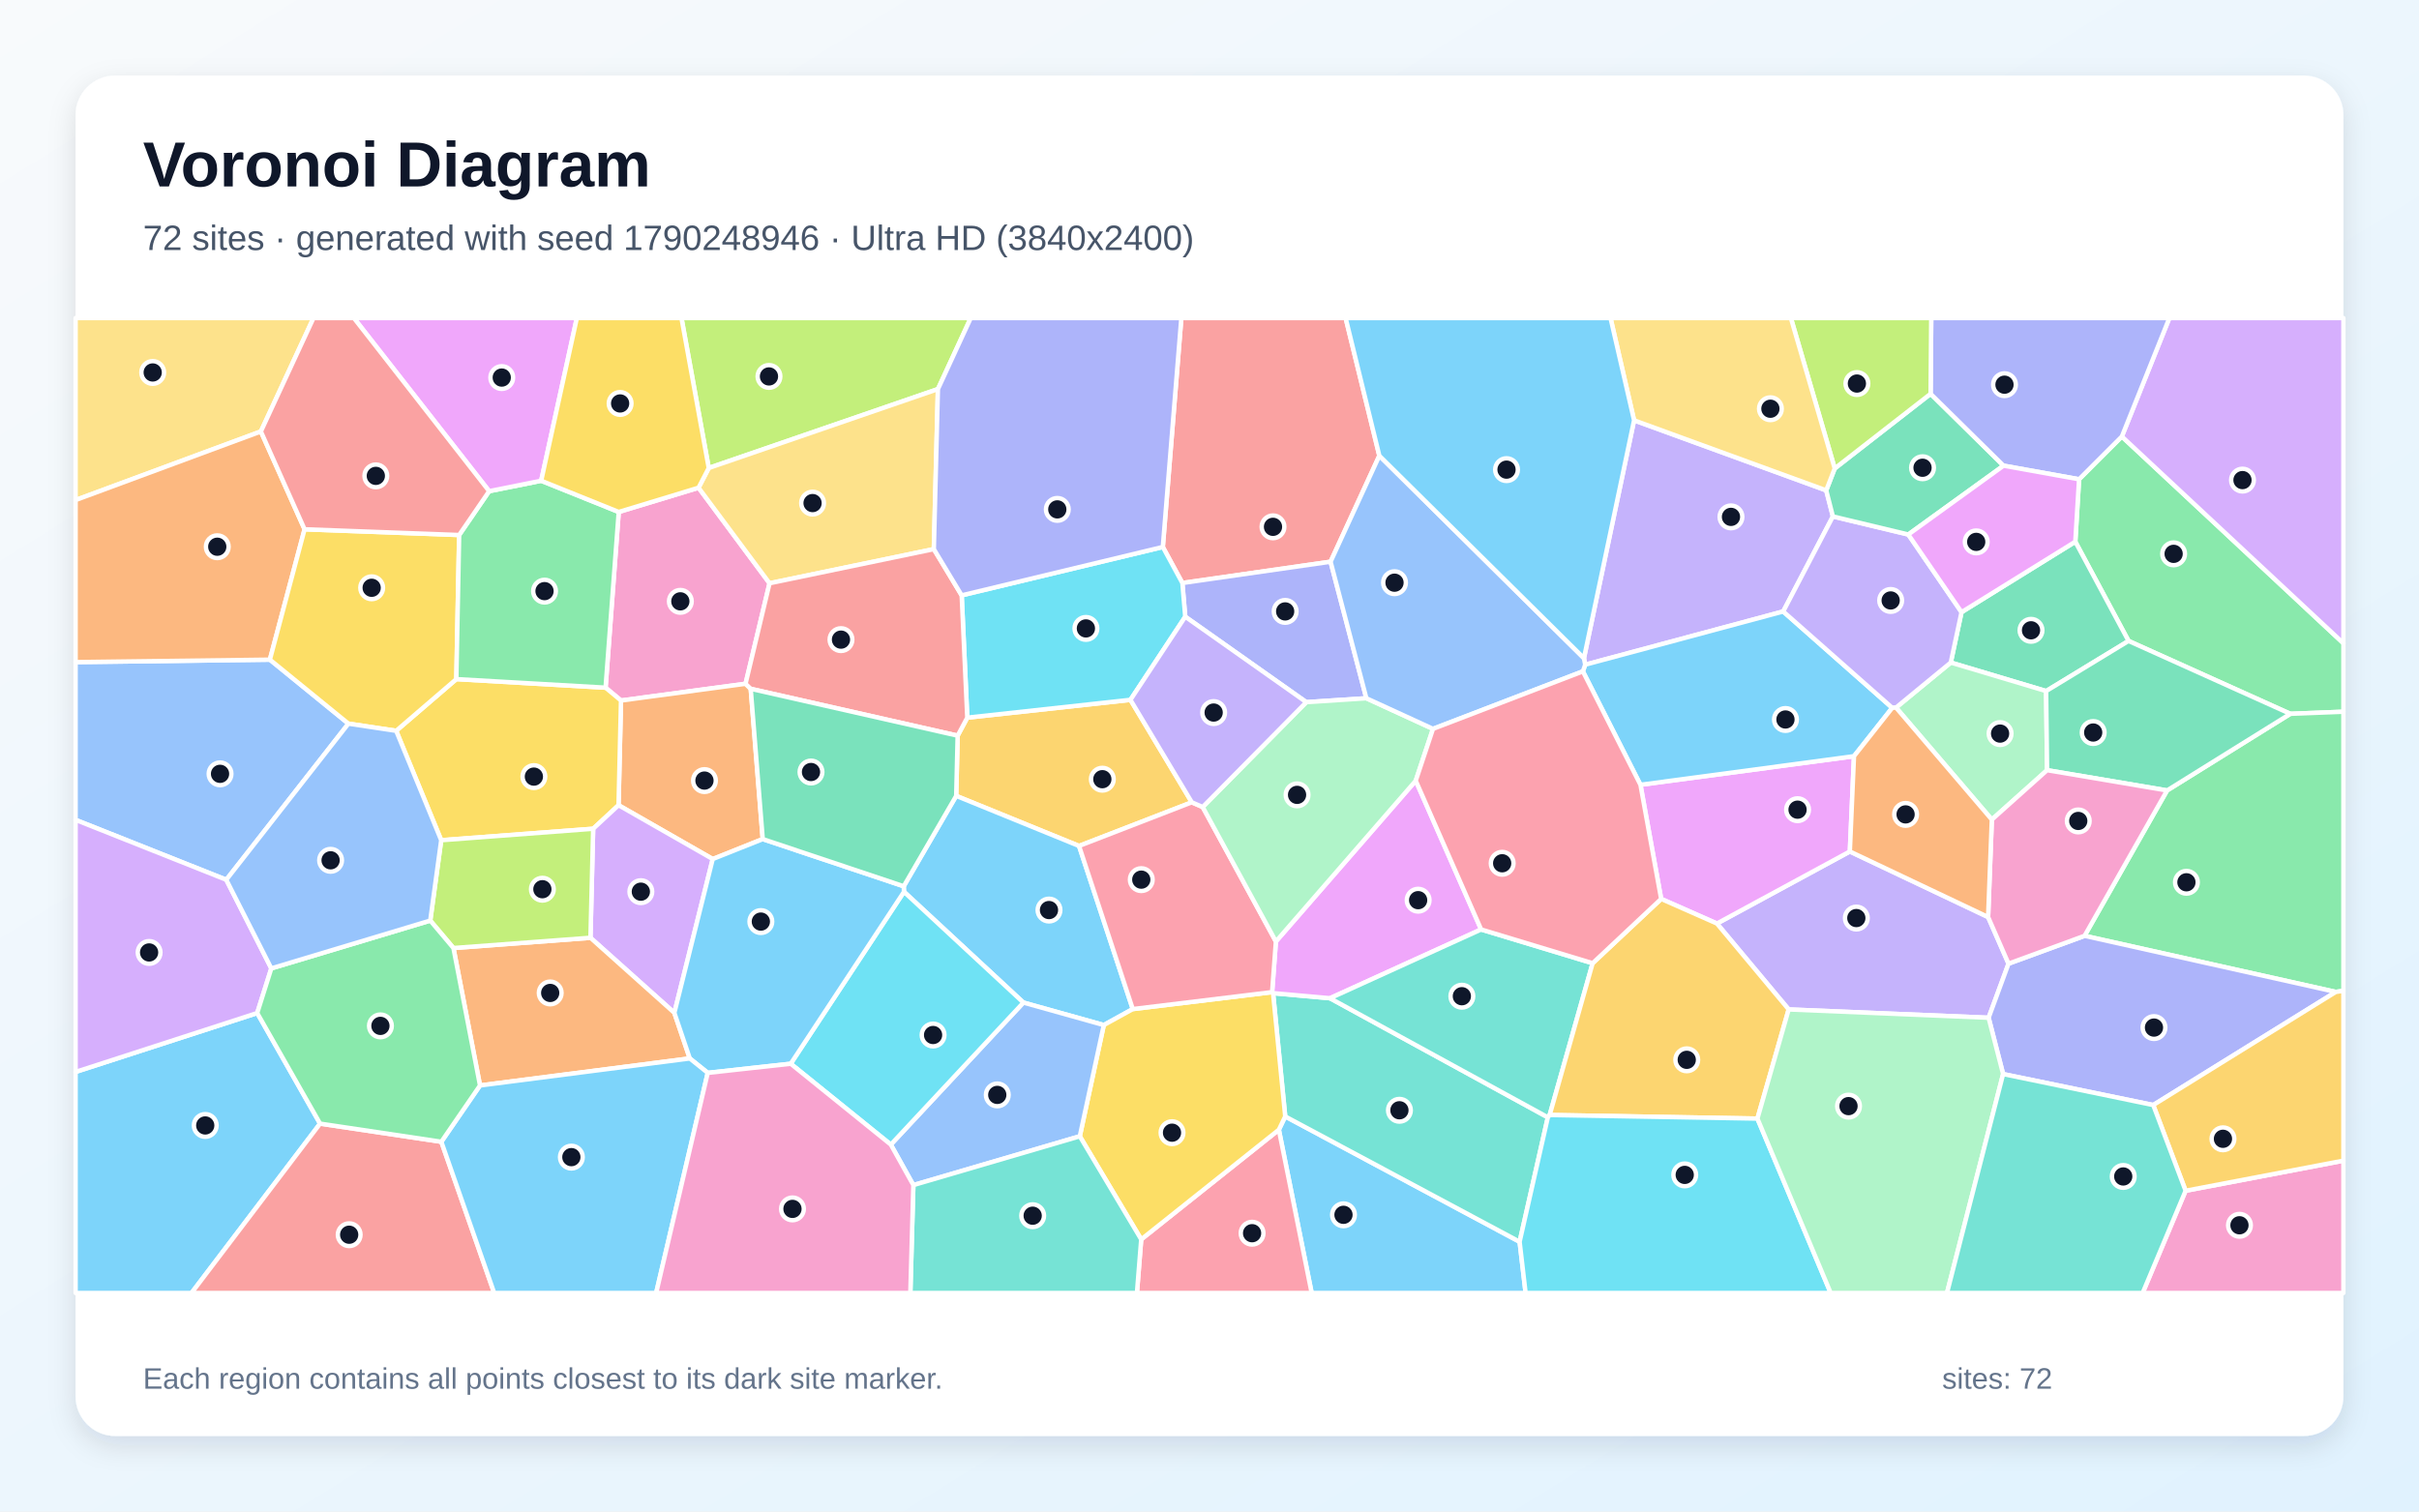
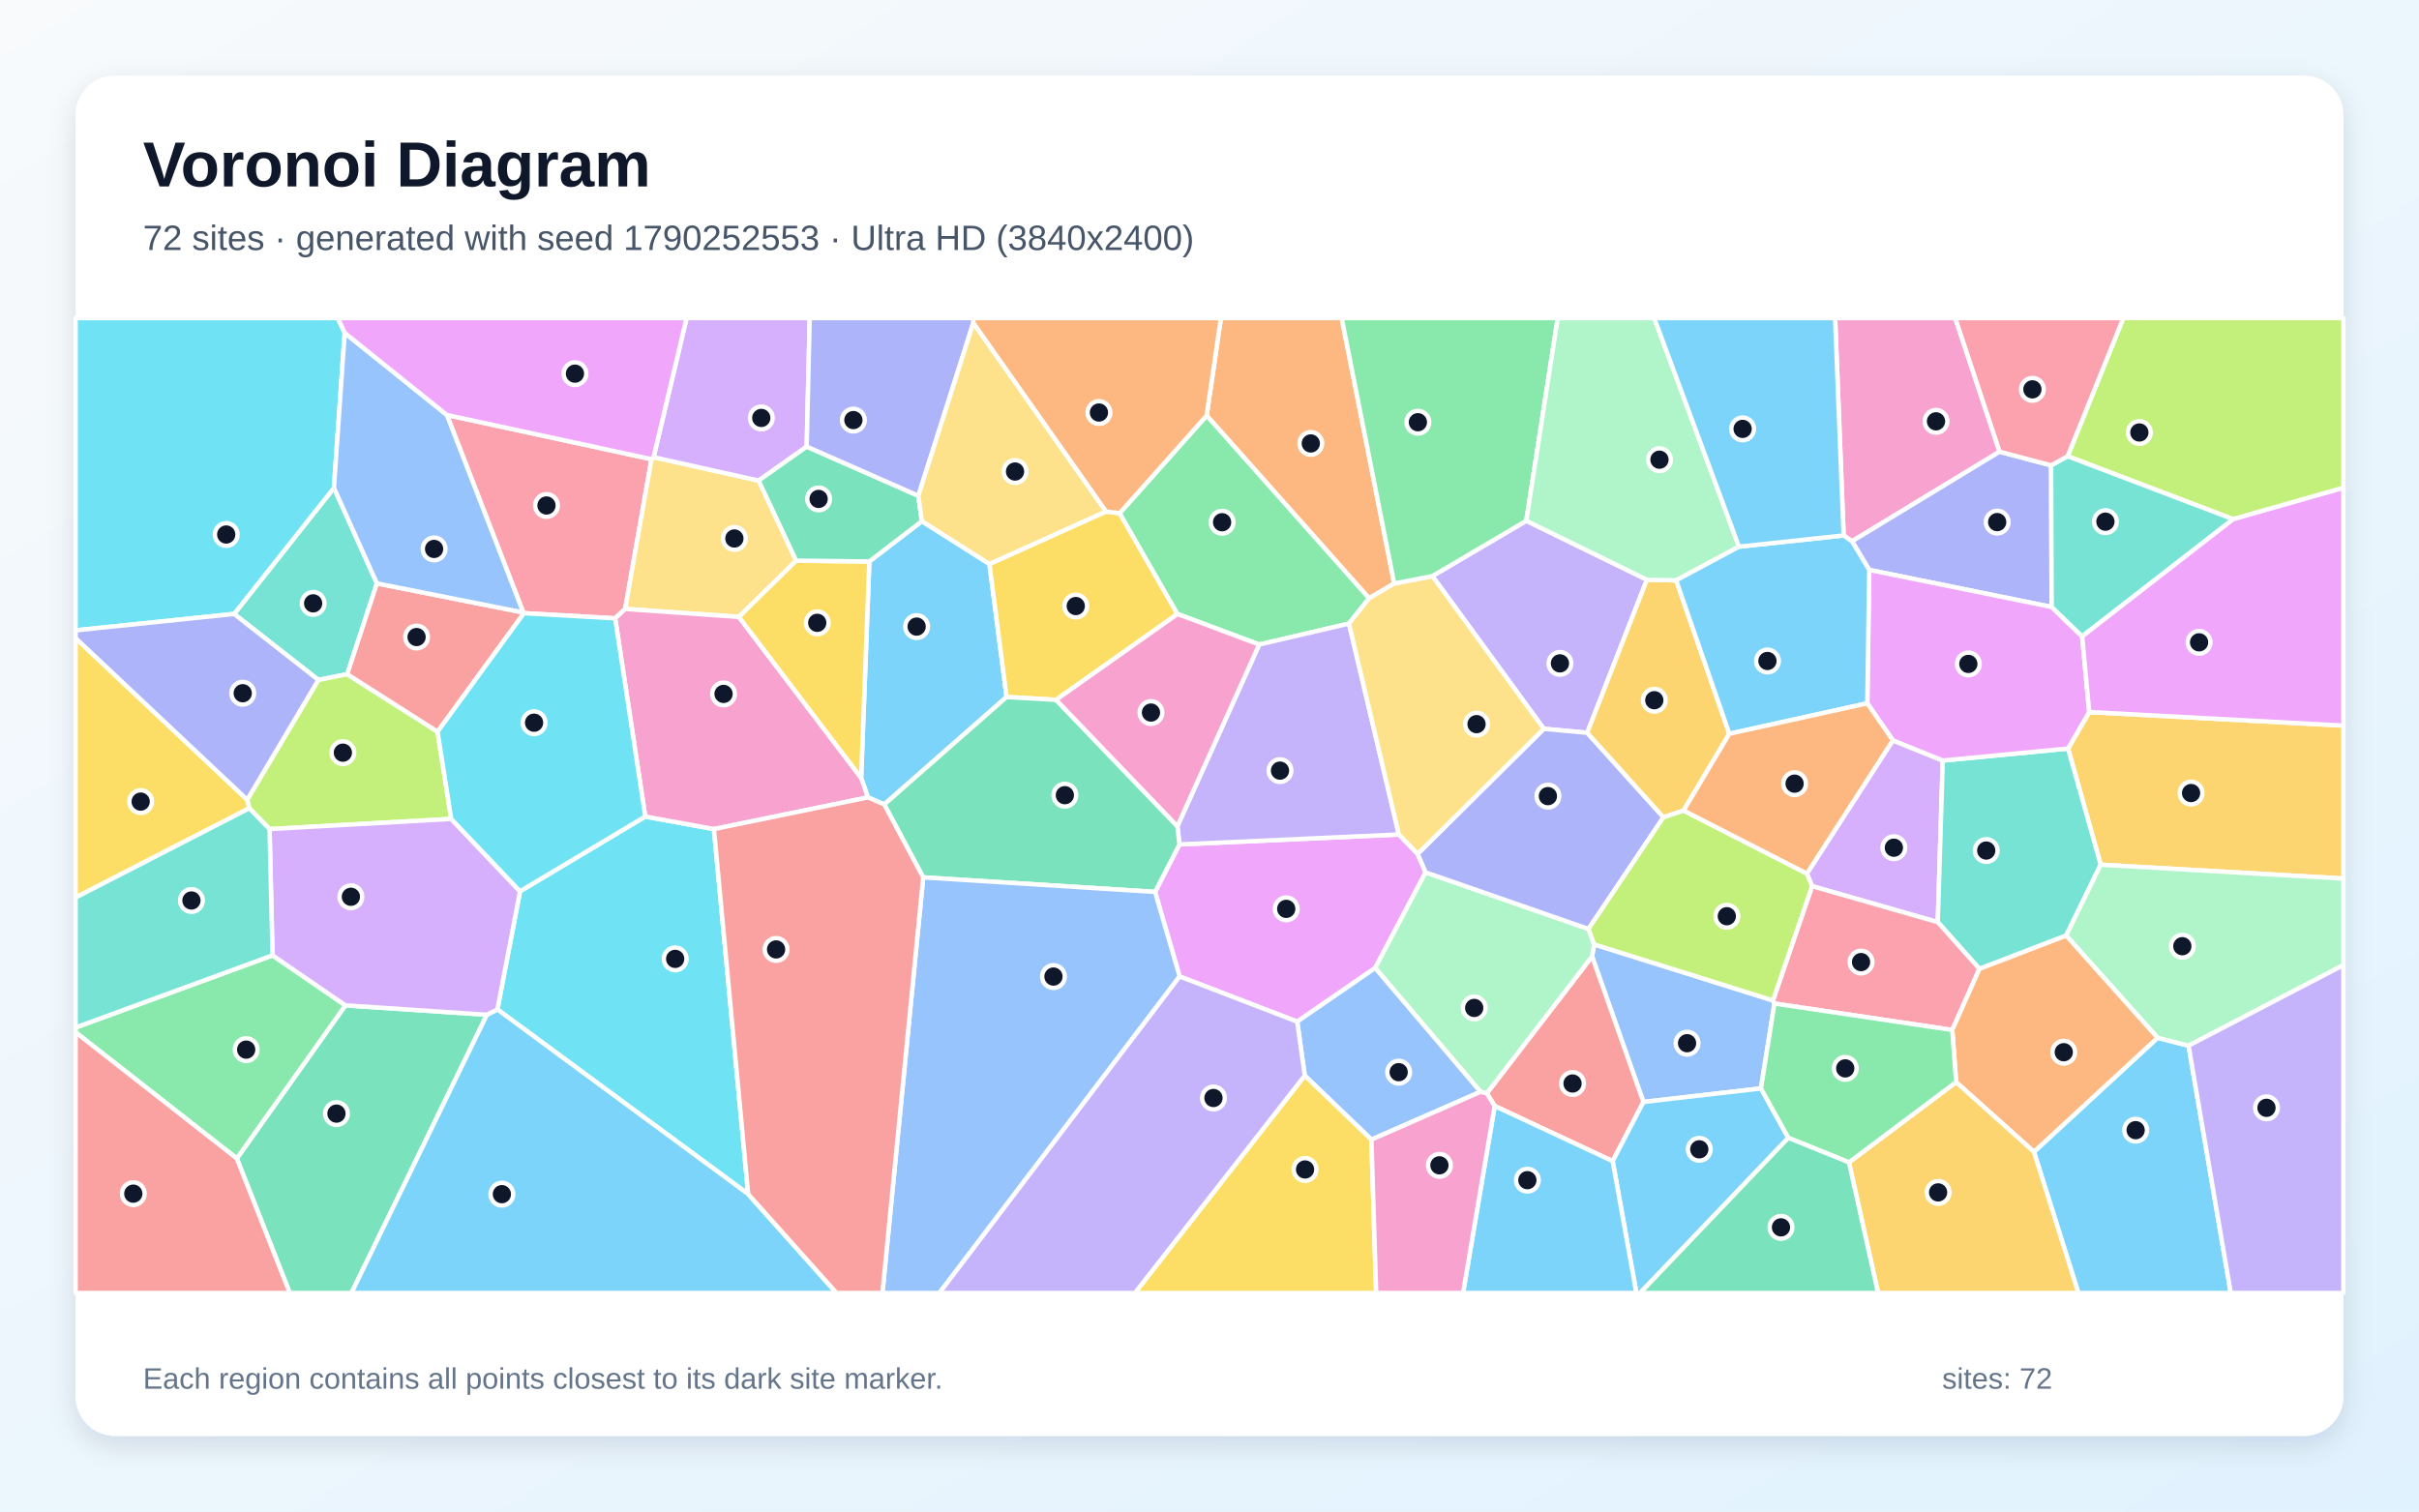
<svg xmlns="http://www.w3.org/2000/svg" width="3840" height="2400" viewBox="0 0 3840 2400" role="img" aria-labelledby="title description">
  <defs>
    <linearGradient id="background" x1="0" y1="0" x2="1" y2="1">
      <stop stop-color="#F8FAFC" />
      <stop offset="1" stop-color="#E0F2FE" />
    </linearGradient>
    <filter id="shadow" x="-5%" y="-5%" width="110%" height="110%">
      <feDropShadow dx="0" dy="15" stdDeviation="22" flood-color="#0F172A" flood-opacity=".12" />
    </filter>
  </defs>
  <rect width="3840" height="2400" fill="url(#background)" />
  <rect x="120" y="120" width="3600" height="2160" rx="63" fill="#FFFFFF" filter="url(#shadow)" />
  <g font-family="Arial, sans-serif">
    <text x="227" y="296" font-size="101" font-weight="700" fill="#0F172A">Voronoi Diagram</text>
-     <text x="227" y="397" font-size="56" fill="#475569">72 sites · generated with seed 1790248946 · Ultra HD (3840x2400)</text>
+     <text x="227" y="397" font-size="56" fill="#475569">72 sites · generated with seed 1790252553 · Ultra HD (3840x2400)</text>
  </g>
  <g stroke="#FFFFFF" stroke-width="7" stroke-linejoin="round">
-     <polygon points="2030.1,1793.8 2040.2,1772.7 2412.3,1971.7 2421.8,2053.0 2082.2,2053.0" fill="#38BDF8" fill-opacity="0.65" />
-     <polygon points="2839.4,1602.8 2725.5,1466.4 2936.5,1352.0 3156.0,1456.1 3188.4,1530.1 3156.8,1616.0" fill="#A78BFA" fill-opacity="0.65" />
-     <polygon points="982.2,812.9 1108.9,774.4 1221.6,926.1 1183.5,1085.7 985.8,1112.3 961.3,1091.9" fill="#F472B6" fill-opacity="0.65" />
-     <polygon points="1191.7,1093.7 1210.8,1332.3 1131.4,1364.0 981.9,1278.5 985.8,1112.3 1183.5,1085.7" fill="#FB923C" fill-opacity="0.65" />
-     <polygon points="941.6,1315.9 700.4,1334.1 628.9,1160.4 724.4,1078.3 961.3,1091.9 985.8,1112.3 981.9,1278.5" fill="#FACC15" fill-opacity="0.65" />
-     <polygon points="3635.7,1133.4 3378.9,1017.7 3294.4,860.1 3300.4,761.0 3368.3,693.1 3720.0,1021.4 3720.0,1130.1" fill="#4ADE80" fill-opacity="0.65" />
-     <polygon points="2412.3,1971.7 2040.2,1772.7 2020.9,1576.9 2111.3,1585.0 2457.1,1774.1" fill="#2DD4BF" fill-opacity="0.65" />
-     <polygon points="359.2,1396.9 120.0,1301.8 120.0,1051.3 428.4,1047.4 553.1,1149.0" fill="#60A5FA" fill-opacity="0.65" />
-     <polygon points="2019.4,1575.3 2025.4,1494.9 2247.4,1239.6 2351.2,1475.8 2111.3,1585.0 2020.9,1576.9" fill="#E879F9" fill-opacity="0.65" />
-     <polygon points="3113.8,972.0 3294.4,860.1 3378.9,1017.7 3248.1,1097.3 3096.7,1052.0" fill="#34D399" fill-opacity="0.65" />
-     <polygon points="2189.6,723.6 2112.2,891.9 1876.9,925.7 1845.9,868.5 1875.3,505.0 2136.1,505.0" fill="#F87171" fill-opacity="0.65" />
-     <polygon points="2169.0,1108.7 2073.7,1114.9 1881.5,979.2 1876.9,925.7 2112.2,891.9" fill="#818CF8" fill-opacity="0.65" />
-     <polygon points="1891.9,1273.9 1712.9,1343.2 1517.9,1263.7 1520.2,1168.1 1535.5,1139.5 1794.5,1111.2" fill="#FBBF24" fill-opacity="0.65" />
-     <polygon points="1488.9,617.8 1125.1,743.1 1081.8,505.0 1541.0,505.0" fill="#A3E635" fill-opacity="0.65" />
-     <polygon points="1070.5,1608.2 937.3,1489.0 941.6,1315.9 981.9,1278.5 1131.4,1364.0" fill="#C084FC" fill-opacity="0.65" />
-     <polygon points="1811.6,1967.9 2030.1,1793.8 2082.2,2053.0 1804.8,2053.0" fill="#FB7185" fill-opacity="0.65" />
-     <polygon points="1794.5,1111.2 1535.5,1139.5 1526.6,945.3 1845.9,868.5 1876.9,925.7 1881.5,979.2" fill="#22D3EE" fill-opacity="0.65" />
-     <polygon points="3249.6,1222.9 3161.9,1301.4 3009.8,1123.5 3096.7,1052.0 3248.1,1097.3" fill="#86EFAC" fill-opacity="0.65" />
-     <polygon points="414.1,685.1 120.0,794.0 120.0,505.0 497.6,505.0" fill="#FCD34D" fill-opacity="0.65" />
-     <polygon points="1798.2,1602.2 1752.2,1627.6 1624.6,1591.9 1435.0,1416.0 1434.6,1407.2 1517.9,1263.7 1712.9,1343.2" fill="#38BDF8" fill-opacity="0.65" />
-     <polygon points="120.0,1702.0 408.3,1608.5 508.1,1784.1 304.0,2053.0 120.0,2053.0" fill="#38BDF8" fill-opacity="0.65" />
-     <polygon points="2594.0,667.4 2899.0,778.6 2909.6,820.0 2830.7,970.9 2516.4,1055.4 2514.4,1045.1" fill="#A78BFA" fill-opacity="0.65" />
-     <polygon points="3469.5,1890.7 3720.0,1842.9 3720.0,2053.0 3401.3,2053.0" fill="#F472B6" fill-opacity="0.65" />
-     <polygon points="762.0,1723.5 719.8,1505.3 937.3,1489.0 1070.5,1608.2 1095.0,1680.6" fill="#FB923C" fill-opacity="0.65" />
-     <polygon points="1714.1,1804.2 1752.2,1627.6 1798.2,1602.2 2019.4,1575.3 2020.9,1576.9 2040.2,1772.7 2030.1,1793.8 1811.6,1967.9" fill="#FACC15" fill-opacity="0.65" />
-     <polygon points="3707.9,1575.0 3309.1,1485.9 3440.1,1255.1 3635.7,1133.4 3720.0,1130.1 3720.0,1573.2" fill="#4ADE80" fill-opacity="0.65" />
-     <polygon points="2351.2,1475.8 2528.2,1529.4 2460.0,1770.4 2457.1,1774.1 2111.3,1585.0" fill="#2DD4BF" fill-opacity="0.65" />
-     <polygon points="1449.9,1881.7 1414.1,1817.4 1624.6,1591.9 1752.2,1627.6 1714.1,1804.2" fill="#60A5FA" fill-opacity="0.65" />
-     <polygon points="2604.1,1246.1 2943.1,1200.7 2936.5,1352.0 2725.5,1466.4 2637.0,1427.3" fill="#E879F9" fill-opacity="0.65" />
-     <polygon points="3440.1,1255.1 3249.6,1222.9 3248.1,1097.3 3378.9,1017.7 3635.7,1133.4" fill="#34D399" fill-opacity="0.65" />
-     <polygon points="508.1,1784.1 700.6,1812.9 784.5,2053.0 304.0,2053.0" fill="#F87171" fill-opacity="0.65" />
-     <polygon points="3418.1,1754.6 3179.8,1705.4 3156.8,1616.0 3188.4,1530.1 3309.1,1485.9 3707.9,1575.0" fill="#818CF8" fill-opacity="0.65" />
-     <polygon points="2789.8,1776.1 2460.0,1770.4 2528.2,1529.4 2637.0,1427.3 2725.5,1466.4 2839.4,1602.8" fill="#FBBF24" fill-opacity="0.65" />
-     <polygon points="719.8,1505.3 683.0,1461.7 700.4,1334.1 941.6,1315.9 937.3,1489.0" fill="#A3E635" fill-opacity="0.65" />
-     <polygon points="3368.3,693.1 3443.7,505.0 3720.0,505.0 3720.0,1021.4" fill="#C084FC" fill-opacity="0.65" />
-     <polygon points="1798.2,1602.2 1712.9,1343.2 1891.9,1273.9 1909.2,1281.4 2025.4,1494.9 2019.4,1575.3" fill="#FB7185" fill-opacity="0.65" />
-     <polygon points="1255.2,1689.0 1435.0,1416.0 1624.6,1591.9 1414.1,1817.4" fill="#22D3EE" fill-opacity="0.65" />
-     <polygon points="1909.2,1281.4 2073.7,1114.9 2169.0,1108.7 2274.8,1157.3 2247.4,1239.6 2025.4,1494.9" fill="#86EFAC" fill-opacity="0.65" />
-     <polygon points="1125.1,743.1 1488.9,617.8 1482.4,871.9 1221.6,926.1 1108.9,774.4" fill="#FCD34D" fill-opacity="0.65" />
-     <polygon points="2512.7,1066.0 2516.4,1055.4 2830.7,970.9 3003.8,1123.9 2943.1,1200.7 2604.1,1246.1" fill="#38BDF8" fill-opacity="0.65" />
-     <polygon points="1255.2,1689.0 1123.5,1703.5 1095.0,1680.6 1070.5,1608.2 1131.4,1364.0 1210.8,1332.3 1434.6,1407.2 1435.0,1416.0" fill="#38BDF8" fill-opacity="0.65" />
-     <polygon points="3029.3,848.7 3113.8,972.0 3096.7,1052.0 3009.8,1123.5 3003.8,1123.9 2830.7,970.9 2909.6,820.0" fill="#A78BFA" fill-opacity="0.65" />
-     <polygon points="3440.1,1255.1 3309.1,1485.9 3188.4,1530.1 3156.0,1456.1 3161.9,1301.4 3249.6,1222.9" fill="#F472B6" fill-opacity="0.65" />
-     <polygon points="483.5,840.4 428.4,1047.4 120.0,1051.3 120.0,794.0 414.1,685.1" fill="#FB923C" fill-opacity="0.65" />
-     <polygon points="728.9,849.5 724.4,1078.3 628.9,1160.4 553.1,1149.0 428.4,1047.4 483.5,840.4" fill="#FACC15" fill-opacity="0.65" />
-     <polygon points="724.4,1078.3 728.9,849.5 776.5,779.9 859.1,763.3 982.2,812.9 961.3,1091.9" fill="#4ADE80" fill-opacity="0.65" />
-     <polygon points="1449.9,1881.7 1714.1,1804.2 1811.6,1967.9 1804.8,2053.0 1445.1,2053.0" fill="#2DD4BF" fill-opacity="0.65" />
-     <polygon points="2514.4,1045.1 2516.4,1055.4 2512.7,1066.0 2274.8,1157.3 2169.0,1108.7 2112.2,891.9 2189.6,723.6" fill="#60A5FA" fill-opacity="0.65" />
-     <polygon points="859.1,763.3 776.5,779.9 561.8,505.0 915.7,505.0" fill="#E879F9" fill-opacity="0.65" />
-     <polygon points="2912.5,743.8 3064.7,625.3 3180.5,739.4 3029.3,848.7 2909.6,820.0 2899.0,778.6" fill="#34D399" fill-opacity="0.65" />
-     <polygon points="1482.4,871.9 1526.6,945.3 1535.5,1139.5 1520.2,1168.1 1191.7,1093.7 1183.5,1085.7 1221.6,926.1" fill="#F87171" fill-opacity="0.65" />
-     <polygon points="3368.3,693.1 3300.4,761.0 3180.5,739.4 3064.7,625.3 3065.7,505.0 3443.7,505.0" fill="#818CF8" fill-opacity="0.65" />
-     <polygon points="3469.5,1890.7 3418.1,1754.6 3707.9,1575.0 3720.0,1573.2 3720.0,1842.9" fill="#FBBF24" fill-opacity="0.65" />
-     <polygon points="3064.7,625.3 2912.5,743.8 2842.9,505.0 3065.7,505.0" fill="#A3E635" fill-opacity="0.65" />
-     <polygon points="430.7,1537.6 408.3,1608.5 120.0,1702.0 120.0,1301.8 359.2,1396.9" fill="#C084FC" fill-opacity="0.65" />
-     <polygon points="2274.8,1157.3 2512.7,1066.0 2604.1,1246.1 2637.0,1427.3 2528.2,1529.4 2351.2,1475.8 2247.4,1239.6" fill="#FB7185" fill-opacity="0.65" />
-     <polygon points="2412.3,1971.7 2457.1,1774.1 2460.0,1770.4 2789.8,1776.1 2906.1,2053.0 2421.8,2053.0" fill="#22D3EE" fill-opacity="0.65" />
-     <polygon points="2789.8,1776.1 2839.4,1602.8 3156.8,1616.0 3179.8,1705.4 3090.7,2053.0 2906.1,2053.0" fill="#86EFAC" fill-opacity="0.65" />
-     <polygon points="2912.5,743.8 2899.0,778.6 2594.0,667.4 2556.6,505.0 2842.9,505.0" fill="#FCD34D" fill-opacity="0.65" />
-     <polygon points="2594.0,667.4 2514.4,1045.1 2189.6,723.6 2136.1,505.0 2556.6,505.0" fill="#38BDF8" fill-opacity="0.65" />
-     <polygon points="700.6,1812.9 762.0,1723.5 1095.0,1680.6 1123.5,1703.5 1041.6,2053.0 784.5,2053.0" fill="#38BDF8" fill-opacity="0.65" />
-     <polygon points="1909.2,1281.4 1891.9,1273.9 1794.5,1111.2 1881.5,979.2 2073.7,1114.9" fill="#A78BFA" fill-opacity="0.65" />
-     <polygon points="1123.5,1703.5 1255.2,1689.0 1414.1,1817.4 1449.9,1881.7 1445.1,2053.0 1041.6,2053.0" fill="#F472B6" fill-opacity="0.65" />
-     <polygon points="2943.1,1200.7 3003.8,1123.9 3009.8,1123.5 3161.9,1301.4 3156.0,1456.1 2936.5,1352.0" fill="#FB923C" fill-opacity="0.65" />
-     <polygon points="1125.1,743.1 1108.9,774.4 982.2,812.9 859.1,763.3 915.7,505.0 1081.8,505.0" fill="#FACC15" fill-opacity="0.65" />
-     <polygon points="700.6,1812.9 508.1,1784.1 408.3,1608.5 430.7,1537.6 683.0,1461.7 719.8,1505.3 762.0,1723.5" fill="#4ADE80" fill-opacity="0.65" />
-     <polygon points="3179.8,1705.4 3418.1,1754.6 3469.5,1890.7 3401.3,2053.0 3090.7,2053.0" fill="#2DD4BF" fill-opacity="0.65" />
-     <polygon points="683.0,1461.7 430.7,1537.6 359.2,1396.9 553.1,1149.0 628.9,1160.4 700.4,1334.1" fill="#60A5FA" fill-opacity="0.65" />
-     <polygon points="3180.5,739.4 3300.4,761.0 3294.4,860.1 3113.8,972.0 3029.3,848.7" fill="#E879F9" fill-opacity="0.65" />
-     <polygon points="1434.6,1407.2 1210.8,1332.3 1191.7,1093.7 1520.2,1168.1 1517.9,1263.7" fill="#34D399" fill-opacity="0.65" />
-     <polygon points="776.5,779.9 728.9,849.5 483.5,840.4 414.1,685.1 497.6,505.0 561.8,505.0" fill="#F87171" fill-opacity="0.65" />
-     <polygon points="1845.9,868.5 1526.6,945.3 1482.4,871.9 1488.9,617.8 1541.0,505.0 1875.3,505.0" fill="#818CF8" fill-opacity="0.65" />
+     <polygon points="1403.7,1277.3 1377.8,1266.1 1367.0,1235.1 1380.0,891.5 1463.4,827.5 1570.7,895.5 1597.9,1106.7" fill="#38BDF8" fill-opacity="0.65" />
+     <polygon points="2614.4,920.5 2519.6,1163.5 2450.7,1157.2 2273.8,914.7 2422.9,826.9" fill="#A78BFA" fill-opacity="0.65" />
+     <polygon points="3174.2,717.2 2939.9,859.5 2926.6,850.2 2913.1,505.0 3103.8,505.0" fill="#F472B6" fill-opacity="0.65" />
+     <polygon points="2213.2,926.5 2173.3,950.0 1915.5,659.8 1938.1,505.0 2129.8,505.0" fill="#FB923C" fill-opacity="0.65" />
+     <polygon points="1676.4,1111.2 1597.9,1106.7 1570.7,895.5 1755.5,812.2 1777.4,814.8 1869.2,974.9" fill="#FACC15" fill-opacity="0.65" />
+     <polygon points="1915.5,659.8 2173.3,950.0 2141.4,990.1 1998.9,1023.4 1869.2,974.9 1777.4,814.8" fill="#4ADE80" fill-opacity="0.65" />
+     <polygon points="371.6,974.8 530.1,774.6 598.3,926.3 551.2,1070.5 505.4,1079.6" fill="#2DD4BF" fill-opacity="0.65" />
+     <polygon points="2814.5,1588.5 2816.8,1593.4 2795.4,1728.2 2608.8,1749.7 2527.3,1518.6 2530.5,1499.5" fill="#60A5FA" fill-opacity="0.65" />
+     <polygon points="2059.2,1622.2 1872.6,1550.4 1833.6,1416.2 1872.3,1340.8 2220.6,1325.0 2250.4,1355.8 2263.1,1385.1 2183.0,1537.0" fill="#E879F9" fill-opacity="0.65" />
+     <polygon points="375.9,1839.4 548.3,1596.3 772.9,1611.2 557.9,2053.0 460.0,2053.0" fill="#34D399" fill-opacity="0.65" />
+     <polygon points="2372.7,1756.1 2360.2,1735.9 2527.3,1518.6 2608.8,1749.7 2560.0,1843.7" fill="#F87171" fill-opacity="0.65" />
+     <polygon points="3256.0,738.9 3256.9,963.8 2967.3,904.9 2939.9,859.5 3174.2,717.2" fill="#818CF8" fill-opacity="0.65" />
+     <polygon points="3334.7,1373.0 3282.9,1188.5 3316.5,1130.6 3720.0,1152.1 3720.0,1395.0" fill="#FBBF24" fill-opacity="0.65" />
+     <polygon points="694.6,1161.8 716.3,1300.3 427.9,1316.4 395.7,1283.4 392.4,1269.8 505.4,1079.6 551.2,1070.5" fill="#A3E635" fill-opacity="0.65" />
+     <polygon points="2876.5,1407.0 2868.3,1387.1 3004.8,1175.5 3084.0,1207.6 3076.1,1464.2" fill="#C084FC" fill-opacity="0.65" />
+     <polygon points="1034.2,729.1 992.4,966.9 976.5,981.8 831.7,973.6 830.7,972.5 709.4,658.9" fill="#FB7185" fill-opacity="0.65" />
+     <polygon points="1187.7,1896.0 789.6,1602.8 825.5,1415.2 1024.3,1296.5 1133.3,1316.4" fill="#22D3EE" fill-opacity="0.65" />
+     <polygon points="2350.2,1733.6 2183.0,1537.0 2263.1,1385.1 2521.6,1475.0 2530.5,1499.5 2527.3,1518.6 2360.2,1735.9" fill="#86EFAC" fill-opacity="0.65" />
+     <polygon points="1037.5,725.9 1204.3,763.1 1263.9,890.2 1172.9,979.5 992.4,966.9 1034.2,729.1" fill="#FCD34D" fill-opacity="0.65" />
+     <polygon points="2560.0,1843.7 2608.8,1749.7 2795.4,1728.2 2838.9,1806.7 2603.6,2053.0 2597.6,2053.0" fill="#38BDF8" fill-opacity="0.65" />
+     <polygon points="3228.7,1828.9 3425.0,1647.8 3474.2,1660.3 3541.2,2053.0 3299.3,2053.0" fill="#38BDF8" fill-opacity="0.65" />
+     <polygon points="2220.6,1325.0 1872.3,1340.8 1869.0,1311.9 1998.9,1023.4 2141.4,990.1" fill="#A78BFA" fill-opacity="0.65" />
+     <polygon points="1133.3,1316.4 1024.3,1296.5 976.5,981.8 992.4,966.9 1172.9,979.5 1367.0,1235.1 1377.8,1266.1" fill="#F472B6" fill-opacity="0.65" />
+     <polygon points="1915.5,659.8 1777.4,814.8 1755.5,812.2 1545.0,512.9 1544.8,505.0 1938.1,505.0" fill="#FB923C" fill-opacity="0.65" />
+     <polygon points="1172.9,979.5 1263.9,890.2 1380.0,891.5 1367.0,1235.1" fill="#FACC15" fill-opacity="0.65" />
+     <polygon points="120.0,1639.1 120.0,1631.5 432.6,1516.9 548.3,1596.3 375.9,1839.4" fill="#4ADE80" fill-opacity="0.65" />
+     <polygon points="3279.9,1485.5 3142.2,1538.4 3076.1,1464.2 3084.0,1207.6 3282.9,1188.5 3334.7,1373.0" fill="#2DD4BF" fill-opacity="0.65" />
+     <polygon points="2177.0,1809.5 2071.2,1707.8 2059.2,1622.2 2183.0,1537.0 2350.2,1733.6" fill="#60A5FA" fill-opacity="0.65" />
+     <polygon points="3305.3,1010.5 3316.5,1130.6 3282.9,1188.5 3084.0,1207.6 3004.8,1175.5 2964.2,1116.7 2967.3,904.9 3256.9,963.8" fill="#E879F9" fill-opacity="0.65" />
+     <polygon points="1465.5,1393.1 1403.7,1277.3 1597.9,1106.7 1676.4,1111.2 1869.0,1311.9 1872.3,1340.8 1833.6,1416.2" fill="#34D399" fill-opacity="0.65" />
+     <polygon points="694.6,1161.8 551.2,1070.5 598.3,926.3 830.7,972.5 831.7,973.6" fill="#F87171" fill-opacity="0.65" />
+     <polygon points="2640.6,1297.7 2521.6,1475.0 2263.1,1385.1 2250.4,1355.8 2450.7,1157.2 2519.6,1163.5" fill="#818CF8" fill-opacity="0.65" />
+     <polygon points="2660.8,921.5 2745.2,1165.1 2672.6,1287.0 2640.6,1297.7 2519.6,1163.5 2614.4,920.5" fill="#FBBF24" fill-opacity="0.65" />
+     <polygon points="3545.0,824.4 3282.2,724.4 3370.7,505.0 3720.0,505.0 3720.0,774.6" fill="#A3E635" fill-opacity="0.65" />
+     <polygon points="1280.6,709.1 1204.3,763.1 1037.5,725.9 1089.9,505.0 1285.4,505.0" fill="#C084FC" fill-opacity="0.65" />
+     <polygon points="3142.2,1538.4 3099.1,1635.4 2816.8,1593.4 2814.5,1588.5 2876.5,1407.0 3076.1,1464.2" fill="#FB7185" fill-opacity="0.65" />
+     <polygon points="547.2,528.6 530.1,774.6 371.6,974.8 120.0,1000.9 120.0,505.0 536.3,505.0" fill="#22D3EE" fill-opacity="0.65" />
+     <polygon points="3474.2,1660.3 3425.0,1647.8 3279.9,1485.5 3334.7,1373.0 3720.0,1395.0 3720.0,1532.4" fill="#86EFAC" fill-opacity="0.65" />
+     <polygon points="2250.4,1355.8 2220.6,1325.0 2141.4,990.1 2173.3,950.0 2213.2,926.5 2273.8,914.7 2450.7,1157.2" fill="#FCD34D" fill-opacity="0.65" />
+     <polygon points="772.9,1611.2 789.6,1602.8 1187.7,1896.0 1327.9,2053.0 557.9,2053.0" fill="#38BDF8" fill-opacity="0.65" />
+     <polygon points="2372.7,1756.1 2560.0,1843.7 2597.6,2053.0 2322.5,2053.0" fill="#38BDF8" fill-opacity="0.65" />
+     <polygon points="3474.2,1660.3 3720.0,1532.4 3720.0,2053.0 3541.2,2053.0" fill="#A78BFA" fill-opacity="0.65" />
+     <polygon points="1869.0,1311.9 1676.4,1111.2 1869.2,974.9 1998.9,1023.4" fill="#F472B6" fill-opacity="0.65" />
+     <polygon points="3425.0,1647.8 3228.7,1828.9 3105.2,1718.2 3099.1,1635.4 3142.2,1538.4 3279.9,1485.5" fill="#FB923C" fill-opacity="0.65" />
+     <polygon points="2071.2,1707.8 2177.0,1809.5 2184.6,2053.0 1801.5,2053.0" fill="#FACC15" fill-opacity="0.65" />
+     <polygon points="2422.9,826.9 2273.8,914.7 2213.2,926.5 2129.8,505.0 2472.8,505.0" fill="#4ADE80" fill-opacity="0.65" />
+     <polygon points="3305.3,1010.5 3256.9,963.8 3256.0,738.9 3282.2,724.4 3545.0,824.4" fill="#2DD4BF" fill-opacity="0.65" />
+     <polygon points="1465.5,1393.1 1833.6,1416.2 1872.6,1550.4 1491.3,2053.0 1400.8,2053.0" fill="#60A5FA" fill-opacity="0.65" />
+     <polygon points="3316.5,1130.6 3305.3,1010.5 3545.0,824.4 3720.0,774.6 3720.0,1152.1" fill="#E879F9" fill-opacity="0.65" />
+     <polygon points="1280.6,709.1 1457.8,787.2 1463.4,827.5 1380.0,891.5 1263.9,890.2 1204.3,763.1" fill="#34D399" fill-opacity="0.65" />
+     <polygon points="1187.7,1896.0 1133.3,1316.4 1377.8,1266.1 1403.7,1277.3 1465.5,1393.1 1400.8,2053.0 1327.9,2053.0" fill="#F87171" fill-opacity="0.65" />
+     <polygon points="1545.0,512.9 1457.8,787.2 1280.6,709.1 1285.4,505.0 1544.8,505.0" fill="#818CF8" fill-opacity="0.65" />
+     <polygon points="2935.1,1845.6 3105.2,1718.2 3228.7,1828.9 3299.3,2053.0 2981.3,2053.0" fill="#FBBF24" fill-opacity="0.65" />
+     <polygon points="2672.6,1287.0 2868.3,1387.1 2876.5,1407.0 2814.5,1588.5 2530.5,1499.5 2521.6,1475.0 2640.6,1297.7" fill="#A3E635" fill-opacity="0.65" />
+     <polygon points="825.5,1415.2 789.6,1602.8 772.9,1611.2 548.3,1596.3 432.6,1516.9 427.9,1316.4 716.3,1300.3" fill="#C084FC" fill-opacity="0.65" />
+     <polygon points="3282.2,724.4 3256.0,738.9 3174.2,717.2 3103.8,505.0 3370.7,505.0" fill="#FB7185" fill-opacity="0.65" />
+     <polygon points="1024.3,1296.5 825.5,1415.2 716.3,1300.3 694.6,1161.8 831.7,973.6 976.5,981.8" fill="#22D3EE" fill-opacity="0.65" />
+     <polygon points="2760.5,868.0 2660.8,921.5 2614.4,920.5 2422.9,826.9 2472.8,505.0 2626.0,505.0" fill="#86EFAC" fill-opacity="0.65" />
+     <polygon points="1545.0,512.9 1755.5,812.2 1570.7,895.5 1463.4,827.5 1457.8,787.2" fill="#FCD34D" fill-opacity="0.65" />
+     <polygon points="2967.3,904.9 2964.2,1116.7 2745.2,1165.1 2660.8,921.5 2760.5,868.0 2926.6,850.2 2939.9,859.5" fill="#38BDF8" fill-opacity="0.65" />
+     <polygon points="2926.6,850.2 2760.5,868.0 2626.0,505.0 2913.1,505.0" fill="#38BDF8" fill-opacity="0.65" />
+     <polygon points="1872.6,1550.4 2059.2,1622.2 2071.2,1707.8 1801.5,2053.0 1491.3,2053.0" fill="#A78BFA" fill-opacity="0.65" />
+     <polygon points="2177.0,1809.5 2350.2,1733.6 2360.2,1735.9 2372.7,1756.1 2322.5,2053.0 2184.6,2053.0" fill="#F472B6" fill-opacity="0.65" />
+     <polygon points="2672.6,1287.0 2745.2,1165.1 2964.2,1116.7 3004.8,1175.5 2868.3,1387.1" fill="#FB923C" fill-opacity="0.65" />
+     <polygon points="392.4,1269.8 395.7,1283.4 120.0,1425.1 120.0,1013.2" fill="#FACC15" fill-opacity="0.65" />
+     <polygon points="2935.1,1845.6 2838.9,1806.7 2795.4,1728.2 2816.8,1593.4 3099.1,1635.4 3105.2,1718.2" fill="#4ADE80" fill-opacity="0.65" />
+     <polygon points="395.7,1283.4 427.9,1316.4 432.6,1516.9 120.0,1631.5 120.0,1425.1" fill="#2DD4BF" fill-opacity="0.65" />
+     <polygon points="709.4,658.9 830.7,972.5 598.3,926.3 530.1,774.6 547.2,528.6" fill="#60A5FA" fill-opacity="0.65" />
+     <polygon points="1037.5,725.9 1034.2,729.1 709.4,658.9 547.2,528.6 536.3,505.0 1089.9,505.0" fill="#E879F9" fill-opacity="0.65" />
+     <polygon points="2838.9,1806.7 2935.1,1845.6 2981.3,2053.0 2603.6,2053.0" fill="#34D399" fill-opacity="0.65" />
+     <polygon points="120.0,1639.1 375.9,1839.4 460.0,2053.0 120.0,2053.0" fill="#F87171" fill-opacity="0.65" />
+     <polygon points="392.4,1269.8 120.0,1013.2 120.0,1000.9 371.6,974.8 505.4,1079.6" fill="#818CF8" fill-opacity="0.65" />
  </g>
  <g>
-     <circle cx="2132.7" cy="1928.9" r="18" fill="#0F172A" stroke="#FFFFFF" stroke-width="7" />
-     <circle cx="2946.8" cy="1457.7" r="18" fill="#0F172A" stroke="#FFFFFF" stroke-width="7" />
-     <circle cx="1080.0" cy="954.8" r="18" fill="#0F172A" stroke="#FFFFFF" stroke-width="7" />
-     <circle cx="1118.3" cy="1239.4" r="18" fill="#0F172A" stroke="#FFFFFF" stroke-width="7" />
-     <circle cx="847.5" cy="1233.1" r="18" fill="#0F172A" stroke="#FFFFFF" stroke-width="7" />
-     <circle cx="3450.5" cy="879.4" r="18" fill="#0F172A" stroke="#FFFFFF" stroke-width="7" />
-     <circle cx="2221.5" cy="1762.9" r="18" fill="#0F172A" stroke="#FFFFFF" stroke-width="7" />
-     <circle cx="349.3" cy="1228.7" r="18" fill="#0F172A" stroke="#FFFFFF" stroke-width="7" />
-     <circle cx="2251.2" cy="1429.3" r="18" fill="#0F172A" stroke="#FFFFFF" stroke-width="7" />
-     <circle cx="3224.1" cy="1000.8" r="18" fill="#0F172A" stroke="#FFFFFF" stroke-width="7" />
-     <circle cx="2020.8" cy="836.5" r="18" fill="#0F172A" stroke="#FFFFFF" stroke-width="7" />
-     <circle cx="2040.1" cy="970.8" r="18" fill="#0F172A" stroke="#FFFFFF" stroke-width="7" />
-     <circle cx="1749.9" cy="1237.2" r="18" fill="#0F172A" stroke="#FFFFFF" stroke-width="7" />
-     <circle cx="1220.7" cy="597.7" r="18" fill="#0F172A" stroke="#FFFFFF" stroke-width="7" />
-     <circle cx="1017.3" cy="1415.8" r="18" fill="#0F172A" stroke="#FFFFFF" stroke-width="7" />
-     <circle cx="1987.6" cy="1958.1" r="18" fill="#0F172A" stroke="#FFFFFF" stroke-width="7" />
-     <circle cx="1723.8" cy="997.8" r="18" fill="#0F172A" stroke="#FFFFFF" stroke-width="7" />
-     <circle cx="3175.0" cy="1164.8" r="18" fill="#0F172A" stroke="#FFFFFF" stroke-width="7" />
-     <circle cx="242.4" cy="591.4" r="18" fill="#0F172A" stroke="#FFFFFF" stroke-width="7" />
-     <circle cx="1665.2" cy="1445.0" r="18" fill="#0F172A" stroke="#FFFFFF" stroke-width="7" />
-     <circle cx="325.8" cy="1787.0" r="18" fill="#0F172A" stroke="#FFFFFF" stroke-width="7" />
-     <circle cx="2747.8" cy="820.7" r="18" fill="#0F172A" stroke="#FFFFFF" stroke-width="7" />
-     <circle cx="3555.0" cy="1945.5" r="18" fill="#0F172A" stroke="#FFFFFF" stroke-width="7" />
-     <circle cx="873.4" cy="1576.6" r="18" fill="#0F172A" stroke="#FFFFFF" stroke-width="7" />
-     <circle cx="1860.5" cy="1798.5" r="18" fill="#0F172A" stroke="#FFFFFF" stroke-width="7" />
-     <circle cx="3470.8" cy="1400.9" r="18" fill="#0F172A" stroke="#FFFFFF" stroke-width="7" />
-     <circle cx="2320.6" cy="1581.8" r="18" fill="#0F172A" stroke="#FFFFFF" stroke-width="7" />
-     <circle cx="1583.1" cy="1738.5" r="18" fill="#0F172A" stroke="#FFFFFF" stroke-width="7" />
-     <circle cx="2853.5" cy="1285.6" r="18" fill="#0F172A" stroke="#FFFFFF" stroke-width="7" />
-     <circle cx="3322.8" cy="1163.1" r="18" fill="#0F172A" stroke="#FFFFFF" stroke-width="7" />
-     <circle cx="554.3" cy="1960.5" r="18" fill="#0F172A" stroke="#FFFFFF" stroke-width="7" />
-     <circle cx="3419.3" cy="1631.6" r="18" fill="#0F172A" stroke="#FFFFFF" stroke-width="7" />
-     <circle cx="2677.6" cy="1682.8" r="18" fill="#0F172A" stroke="#FFFFFF" stroke-width="7" />
-     <circle cx="861.0" cy="1411.9" r="18" fill="#0F172A" stroke="#FFFFFF" stroke-width="7" />
-     <circle cx="3559.8" cy="762.3" r="18" fill="#0F172A" stroke="#FFFFFF" stroke-width="7" />
-     <circle cx="1811.7" cy="1396.7" r="18" fill="#0F172A" stroke="#FFFFFF" stroke-width="7" />
-     <circle cx="1481.2" cy="1643.4" r="18" fill="#0F172A" stroke="#FFFFFF" stroke-width="7" />
-     <circle cx="2059.0" cy="1262.1" r="18" fill="#0F172A" stroke="#FFFFFF" stroke-width="7" />
-     <circle cx="1289.9" cy="798.8" r="18" fill="#0F172A" stroke="#FFFFFF" stroke-width="7" />
-     <circle cx="2834.3" cy="1142.4" r="18" fill="#0F172A" stroke="#FFFFFF" stroke-width="7" />
-     <circle cx="1207.8" cy="1463.3" r="18" fill="#0F172A" stroke="#FFFFFF" stroke-width="7" />
-     <circle cx="3001.3" cy="953.4" r="18" fill="#0F172A" stroke="#FFFFFF" stroke-width="7" />
-     <circle cx="3299.1" cy="1303.5" r="18" fill="#0F172A" stroke="#FFFFFF" stroke-width="7" />
-     <circle cx="344.9" cy="868.1" r="18" fill="#0F172A" stroke="#FFFFFF" stroke-width="7" />
-     <circle cx="590.0" cy="933.3" r="18" fill="#0F172A" stroke="#FFFFFF" stroke-width="7" />
-     <circle cx="864.4" cy="938.6" r="18" fill="#0F172A" stroke="#FFFFFF" stroke-width="7" />
-     <circle cx="1639.3" cy="1930.3" r="18" fill="#0F172A" stroke="#FFFFFF" stroke-width="7" />
-     <circle cx="2213.7" cy="925.2" r="18" fill="#0F172A" stroke="#FFFFFF" stroke-width="7" />
-     <circle cx="796.5" cy="599.5" r="18" fill="#0F172A" stroke="#FFFFFF" stroke-width="7" />
-     <circle cx="3051.9" cy="742.7" r="18" fill="#0F172A" stroke="#FFFFFF" stroke-width="7" />
-     <circle cx="1335.0" cy="1015.6" r="18" fill="#0F172A" stroke="#FFFFFF" stroke-width="7" />
-     <circle cx="3182.0" cy="610.8" r="18" fill="#0F172A" stroke="#FFFFFF" stroke-width="7" />
-     <circle cx="3528.8" cy="1808.2" r="18" fill="#0F172A" stroke="#FFFFFF" stroke-width="7" />
-     <circle cx="2947.7" cy="609.0" r="18" fill="#0F172A" stroke="#FFFFFF" stroke-width="7" />
-     <circle cx="236.7" cy="1512.3" r="18" fill="#0F172A" stroke="#FFFFFF" stroke-width="7" />
-     <circle cx="2384.6" cy="1370.7" r="18" fill="#0F172A" stroke="#FFFFFF" stroke-width="7" />
-     <circle cx="2674.4" cy="1865.5" r="18" fill="#0F172A" stroke="#FFFFFF" stroke-width="7" />
-     <circle cx="2934.4" cy="1756.3" r="18" fill="#0F172A" stroke="#FFFFFF" stroke-width="7" />
-     <circle cx="2810.4" cy="649.0" r="18" fill="#0F172A" stroke="#FFFFFF" stroke-width="7" />
-     <circle cx="2391.5" cy="745.7" r="18" fill="#0F172A" stroke="#FFFFFF" stroke-width="7" />
-     <circle cx="907.0" cy="1837.3" r="18" fill="#0F172A" stroke="#FFFFFF" stroke-width="7" />
-     <circle cx="1926.6" cy="1131.4" r="18" fill="#0F172A" stroke="#FFFFFF" stroke-width="7" />
-     <circle cx="1258.0" cy="1919.5" r="18" fill="#0F172A" stroke="#FFFFFF" stroke-width="7" />
-     <circle cx="3025.0" cy="1293.1" r="18" fill="#0F172A" stroke="#FFFFFF" stroke-width="7" />
-     <circle cx="984.4" cy="640.6" r="18" fill="#0F172A" stroke="#FFFFFF" stroke-width="7" />
-     <circle cx="603.9" cy="1628.9" r="18" fill="#0F172A" stroke="#FFFFFF" stroke-width="7" />
-     <circle cx="3370.5" cy="1868.0" r="18" fill="#0F172A" stroke="#FFFFFF" stroke-width="7" />
-     <circle cx="524.8" cy="1366.0" r="18" fill="#0F172A" stroke="#FFFFFF" stroke-width="7" />
-     <circle cx="3137.1" cy="860.4" r="18" fill="#0F172A" stroke="#FFFFFF" stroke-width="7" />
-     <circle cx="1287.4" cy="1225.8" r="18" fill="#0F172A" stroke="#FFFFFF" stroke-width="7" />
-     <circle cx="596.6" cy="755.6" r="18" fill="#0F172A" stroke="#FFFFFF" stroke-width="7" />
-     <circle cx="1678.4" cy="808.8" r="18" fill="#0F172A" stroke="#FFFFFF" stroke-width="7" />
+     <circle cx="1455.1" cy="994.9" r="18" fill="#0F172A" stroke="#FFFFFF" stroke-width="7" />
+     <circle cx="2476.3" cy="1053.3" r="18" fill="#0F172A" stroke="#FFFFFF" stroke-width="7" />
+     <circle cx="3073.3" cy="669.0" r="18" fill="#0F172A" stroke="#FFFFFF" stroke-width="7" />
+     <circle cx="2080.8" cy="704.1" r="18" fill="#0F172A" stroke="#FFFFFF" stroke-width="7" />
+     <circle cx="1707.7" cy="962.3" r="18" fill="#0F172A" stroke="#FFFFFF" stroke-width="7" />
+     <circle cx="1940.0" cy="829.2" r="18" fill="#0F172A" stroke="#FFFFFF" stroke-width="7" />
+     <circle cx="497.1" cy="958.0" r="18" fill="#0F172A" stroke="#FFFFFF" stroke-width="7" />
+     <circle cx="2678.1" cy="1656.4" r="18" fill="#0F172A" stroke="#FFFFFF" stroke-width="7" />
+     <circle cx="2041.8" cy="1443.1" r="18" fill="#0F172A" stroke="#FFFFFF" stroke-width="7" />
+     <circle cx="534.1" cy="1768.2" r="18" fill="#0F172A" stroke="#FFFFFF" stroke-width="7" />
+     <circle cx="2496.3" cy="1720.4" r="18" fill="#0F172A" stroke="#FFFFFF" stroke-width="7" />
+     <circle cx="3170.4" cy="829.0" r="18" fill="#0F172A" stroke="#FFFFFF" stroke-width="7" />
+     <circle cx="3478.2" cy="1259.2" r="18" fill="#0F172A" stroke="#FFFFFF" stroke-width="7" />
+     <circle cx="544.3" cy="1195.1" r="18" fill="#0F172A" stroke="#FFFFFF" stroke-width="7" />
+     <circle cx="3006.4" cy="1346.0" r="18" fill="#0F172A" stroke="#FFFFFF" stroke-width="7" />
+     <circle cx="867.5" cy="802.6" r="18" fill="#0F172A" stroke="#FFFFFF" stroke-width="7" />
+     <circle cx="1071.8" cy="1522.5" r="18" fill="#0F172A" stroke="#FFFFFF" stroke-width="7" />
+     <circle cx="2340.2" cy="1600.4" r="18" fill="#0F172A" stroke="#FFFFFF" stroke-width="7" />
+     <circle cx="1165.8" cy="855.0" r="18" fill="#0F172A" stroke="#FFFFFF" stroke-width="7" />
+     <circle cx="2697.5" cy="1824.9" r="18" fill="#0F172A" stroke="#FFFFFF" stroke-width="7" />
+     <circle cx="3390.2" cy="1794.5" r="18" fill="#0F172A" stroke="#FFFFFF" stroke-width="7" />
+     <circle cx="2031.9" cy="1223.6" r="18" fill="#0F172A" stroke="#FFFFFF" stroke-width="7" />
+     <circle cx="1148.6" cy="1101.8" r="18" fill="#0F172A" stroke="#FFFFFF" stroke-width="7" />
+     <circle cx="1744.5" cy="655.0" r="18" fill="#0F172A" stroke="#FFFFFF" stroke-width="7" />
+     <circle cx="1297.3" cy="988.9" r="18" fill="#0F172A" stroke="#FFFFFF" stroke-width="7" />
+     <circle cx="390.8" cy="1666.6" r="18" fill="#0F172A" stroke="#FFFFFF" stroke-width="7" />
+     <circle cx="3153.0" cy="1350.5" r="18" fill="#0F172A" stroke="#FFFFFF" stroke-width="7" />
+     <circle cx="2220.3" cy="1702.4" r="18" fill="#0F172A" stroke="#FFFFFF" stroke-width="7" />
+     <circle cx="3124.6" cy="1054.2" r="18" fill="#0F172A" stroke="#FFFFFF" stroke-width="7" />
+     <circle cx="1690.4" cy="1262.6" r="18" fill="#0F172A" stroke="#FFFFFF" stroke-width="7" />
+     <circle cx="661.3" cy="1011.5" r="18" fill="#0F172A" stroke="#FFFFFF" stroke-width="7" />
+     <circle cx="2457.2" cy="1264.1" r="18" fill="#0F172A" stroke="#FFFFFF" stroke-width="7" />
+     <circle cx="2626.1" cy="1111.8" r="18" fill="#0F172A" stroke="#FFFFFF" stroke-width="7" />
+     <circle cx="3396.1" cy="686.7" r="18" fill="#0F172A" stroke="#FFFFFF" stroke-width="7" />
+     <circle cx="1208.5" cy="663.6" r="18" fill="#0F172A" stroke="#FFFFFF" stroke-width="7" />
+     <circle cx="2954.3" cy="1527.6" r="18" fill="#0F172A" stroke="#FFFFFF" stroke-width="7" />
+     <circle cx="359.1" cy="848.7" r="18" fill="#0F172A" stroke="#FFFFFF" stroke-width="7" />
+     <circle cx="3464.3" cy="1502.4" r="18" fill="#0F172A" stroke="#FFFFFF" stroke-width="7" />
+     <circle cx="2343.9" cy="1149.8" r="18" fill="#0F172A" stroke="#FFFFFF" stroke-width="7" />
+     <circle cx="796.7" cy="1896.1" r="18" fill="#0F172A" stroke="#FFFFFF" stroke-width="7" />
+     <circle cx="2424.6" cy="1873.9" r="18" fill="#0F172A" stroke="#FFFFFF" stroke-width="7" />
+     <circle cx="3597.9" cy="1759.0" r="18" fill="#0F172A" stroke="#FFFFFF" stroke-width="7" />
+     <circle cx="1827.1" cy="1131.4" r="18" fill="#0F172A" stroke="#FFFFFF" stroke-width="7" />
+     <circle cx="3276.1" cy="1670.7" r="18" fill="#0F172A" stroke="#FFFFFF" stroke-width="7" />
+     <circle cx="2071.7" cy="1856.9" r="18" fill="#0F172A" stroke="#FFFFFF" stroke-width="7" />
+     <circle cx="2250.8" cy="670.4" r="18" fill="#0F172A" stroke="#FFFFFF" stroke-width="7" />
+     <circle cx="3342.2" cy="828.3" r="18" fill="#0F172A" stroke="#FFFFFF" stroke-width="7" />
+     <circle cx="1672.3" cy="1550.6" r="18" fill="#0F172A" stroke="#FFFFFF" stroke-width="7" />
+     <circle cx="3490.9" cy="1019.9" r="18" fill="#0F172A" stroke="#FFFFFF" stroke-width="7" />
+     <circle cx="1299.5" cy="792.2" r="18" fill="#0F172A" stroke="#FFFFFF" stroke-width="7" />
+     <circle cx="1232.0" cy="1507.5" r="18" fill="#0F172A" stroke="#FFFFFF" stroke-width="7" />
+     <circle cx="1354.7" cy="667.0" r="18" fill="#0F172A" stroke="#FFFFFF" stroke-width="7" />
+     <circle cx="3076.6" cy="1893.3" r="18" fill="#0F172A" stroke="#FFFFFF" stroke-width="7" />
+     <circle cx="2741.2" cy="1454.8" r="18" fill="#0F172A" stroke="#FFFFFF" stroke-width="7" />
+     <circle cx="557.0" cy="1423.9" r="18" fill="#0F172A" stroke="#FFFFFF" stroke-width="7" />
+     <circle cx="3226.3" cy="618.2" r="18" fill="#0F172A" stroke="#FFFFFF" stroke-width="7" />
+     <circle cx="847.8" cy="1147.5" r="18" fill="#0F172A" stroke="#FFFFFF" stroke-width="7" />
+     <circle cx="2634.3" cy="729.9" r="18" fill="#0F172A" stroke="#FFFFFF" stroke-width="7" />
+     <circle cx="1611.3" cy="748.7" r="18" fill="#0F172A" stroke="#FFFFFF" stroke-width="7" />
+     <circle cx="2805.7" cy="1049.5" r="18" fill="#0F172A" stroke="#FFFFFF" stroke-width="7" />
+     <circle cx="2766.3" cy="681.0" r="18" fill="#0F172A" stroke="#FFFFFF" stroke-width="7" />
+     <circle cx="1926.3" cy="1743.4" r="18" fill="#0F172A" stroke="#FFFFFF" stroke-width="7" />
+     <circle cx="2285.0" cy="1850.3" r="18" fill="#0F172A" stroke="#FFFFFF" stroke-width="7" />
+     <circle cx="2848.8" cy="1244.3" r="18" fill="#0F172A" stroke="#FFFFFF" stroke-width="7" />
+     <circle cx="223.3" cy="1272.8" r="18" fill="#0F172A" stroke="#FFFFFF" stroke-width="7" />
+     <circle cx="2929.2" cy="1696.4" r="18" fill="#0F172A" stroke="#FFFFFF" stroke-width="7" />
+     <circle cx="303.9" cy="1429.8" r="18" fill="#0F172A" stroke="#FFFFFF" stroke-width="7" />
+     <circle cx="689.1" cy="871.6" r="18" fill="#0F172A" stroke="#FFFFFF" stroke-width="7" />
+     <circle cx="912.7" cy="593.3" r="18" fill="#0F172A" stroke="#FFFFFF" stroke-width="7" />
+     <circle cx="2827.2" cy="1948.8" r="18" fill="#0F172A" stroke="#FFFFFF" stroke-width="7" />
+     <circle cx="211.6" cy="1895.3" r="18" fill="#0F172A" stroke="#FFFFFF" stroke-width="7" />
+     <circle cx="385.3" cy="1100.7" r="18" fill="#0F172A" stroke="#FFFFFF" stroke-width="7" />
  </g>
  <g font-family="Arial, sans-serif" font-size="47" fill="#64748B">
    <text x="227" y="2205">Each region contains all points closest to its dark site marker.</text>
    <text x="3083" y="2205">sites: 72</text>
  </g>
</svg>
